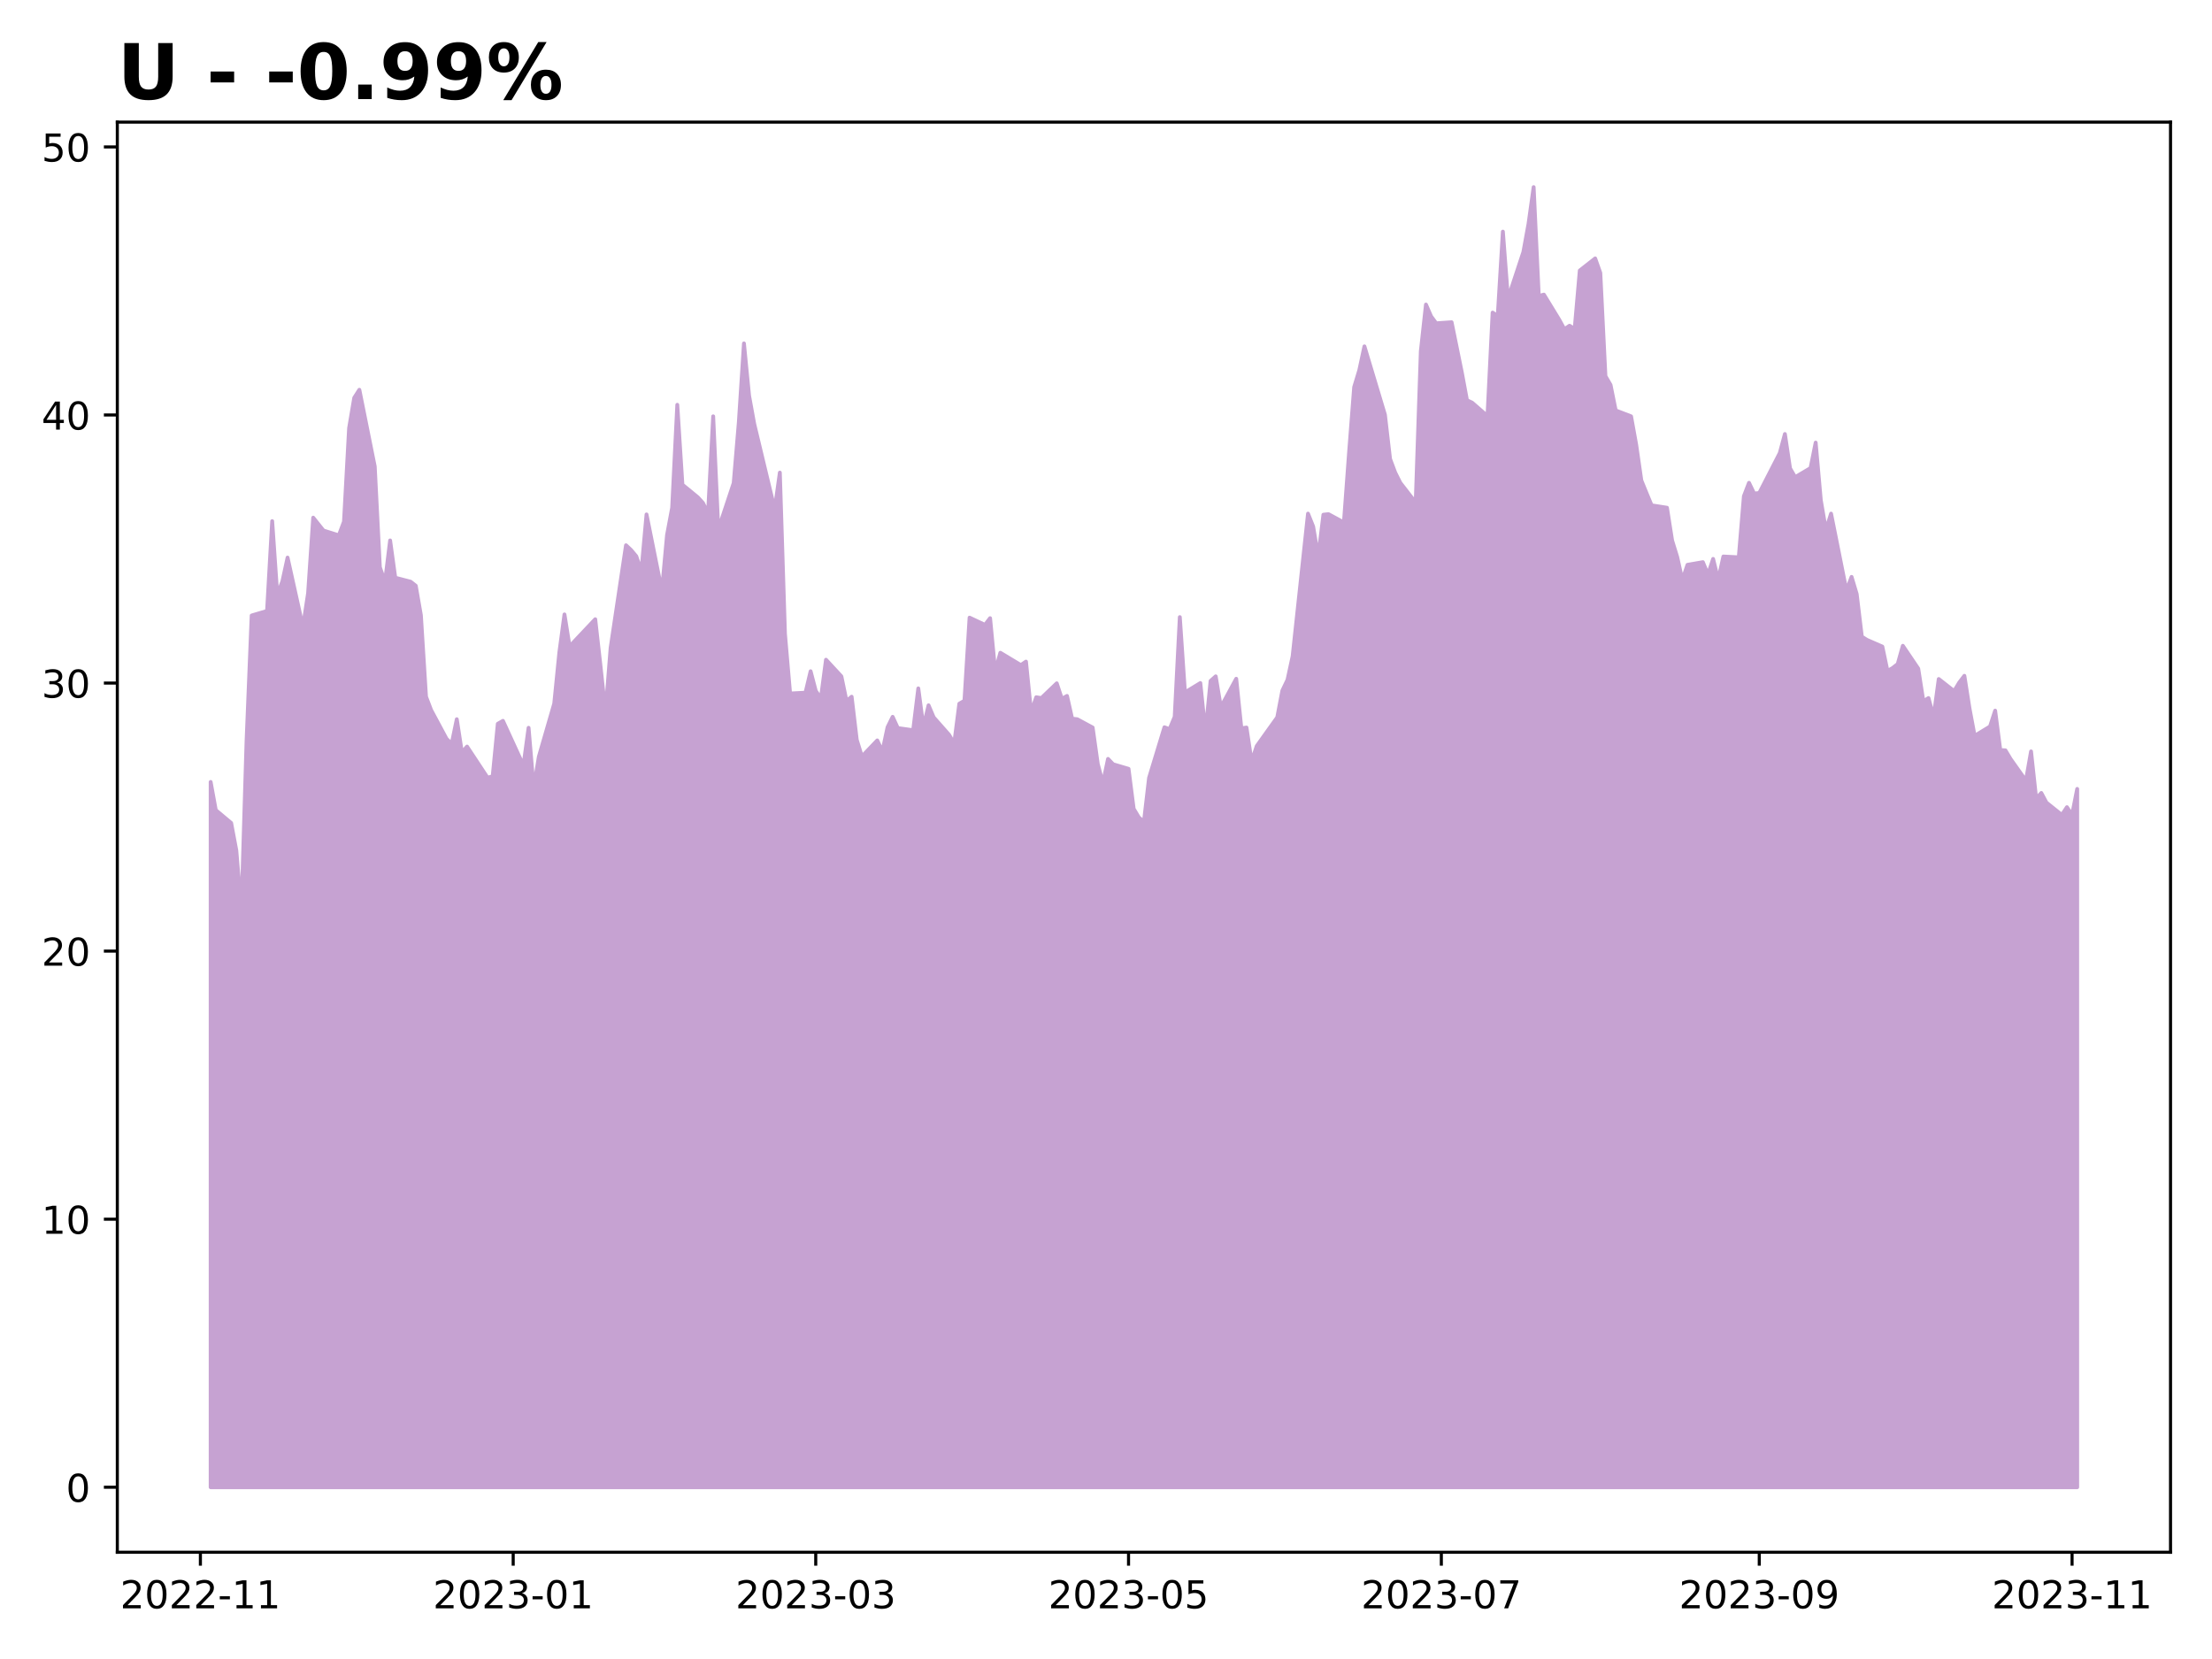
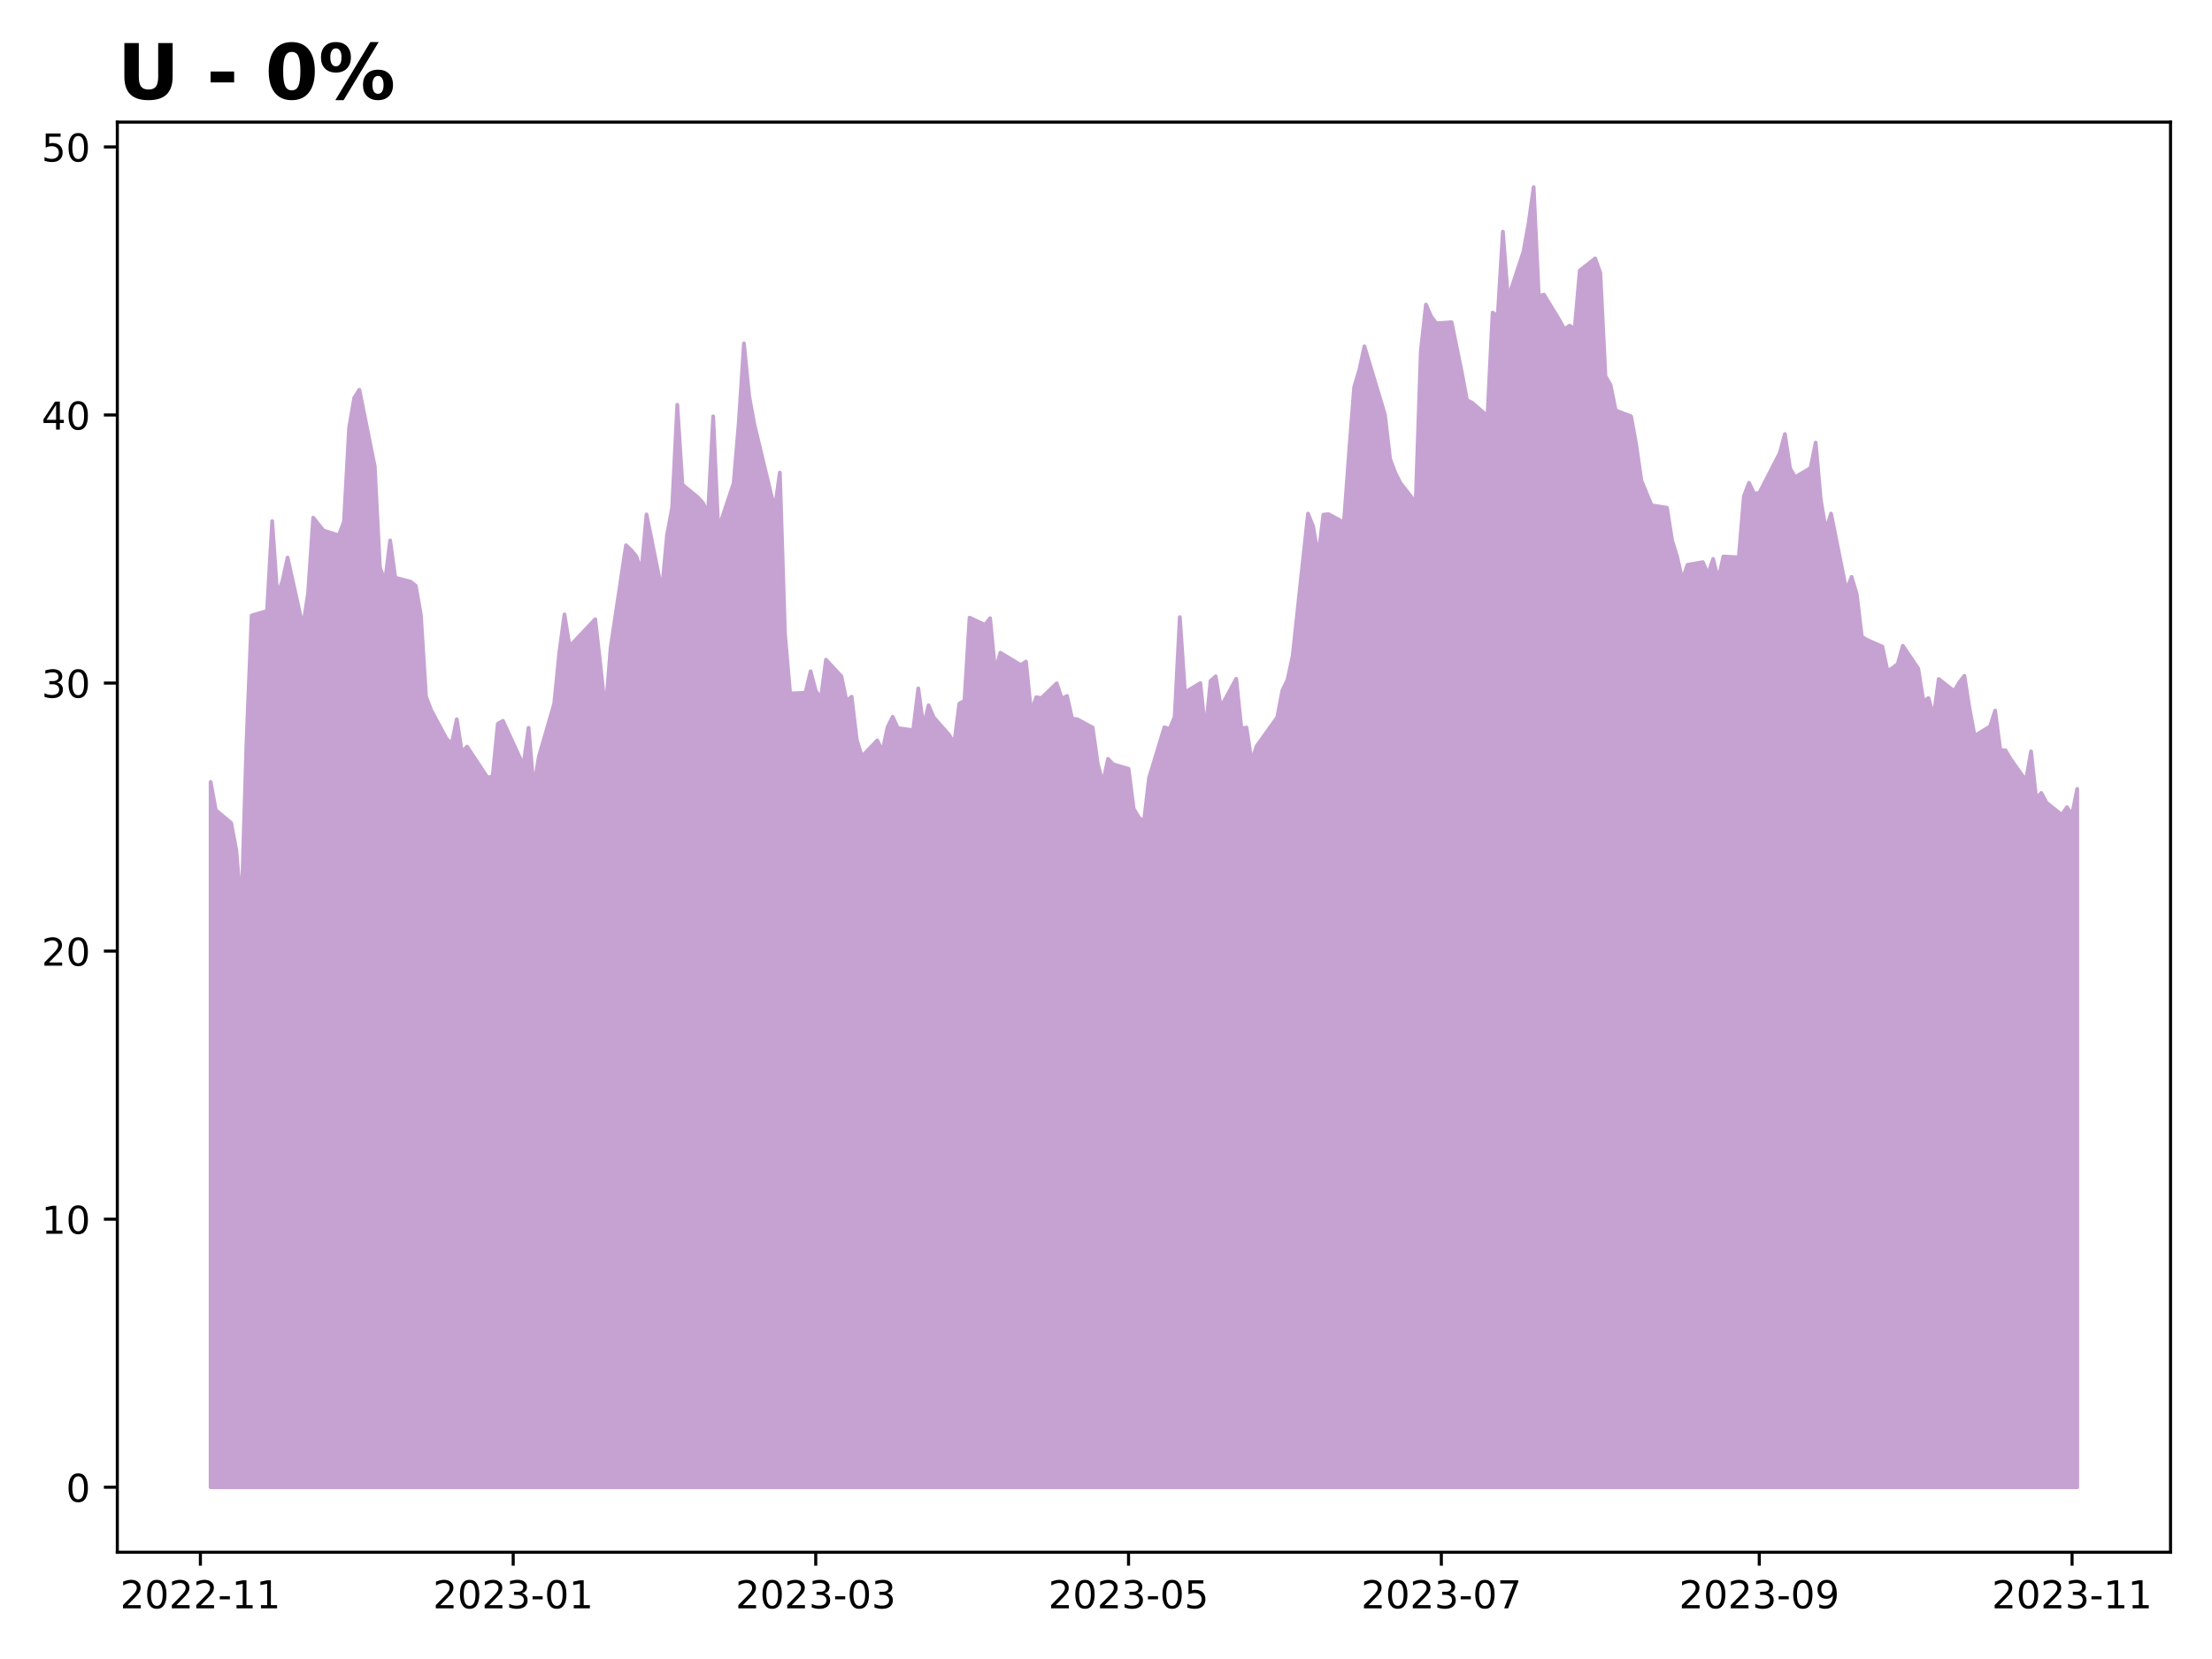
<svg xmlns="http://www.w3.org/2000/svg" xmlns:xlink="http://www.w3.org/1999/xlink" height="432pt" version="1.1" viewBox="0 0 576 432" width="576pt">
  <defs>
    <style type="text/css">
*{stroke-linecap:butt;stroke-linejoin:round;}
  </style>
  </defs>
  <g id="figure_1">
    <g id="patch_1">
      <path d="M 0 432  L 576 432  L 576 0  L 0 0  z " style="fill:#ffffff;" />
    </g>
    <g id="axes_1">
      <g id="patch_2">
        <path d="M 30.55 404.2  L 565.2 404.2  L 565.2 31.8  L 30.55 31.8  z " style="fill:#ffffff;" />
      </g>
      <g id="PolyCollection_1">
        <defs>
-           <path d="M 54.852 -44.727  L 54.852 -228.379  L 56.188 -221.05  L 60.193 -217.7  L 61.529 -210.58  L 62.864 -194.804  L 64.199 -238.92  L 65.535 -271.727  L 69.54 -272.914  L 70.876 -296.298  L 72.211 -277.032  L 73.546 -280.662  L 74.882 -286.805  L 78.887 -268.726  L 80.223 -277.521  L 81.558 -297.205  L 84.229 -293.855  L 88.235 -292.598  L 89.57 -296.158  L 90.905 -320.52  L 92.24 -328.407  L 93.576 -330.502  L 97.582 -310.538  L 98.917 -284.292  L 100.252 -280.453  L 101.587 -291.272  L 102.923 -281.569  L 106.929 -280.522  L 108.264 -279.475  L 109.599 -271.797  L 110.934 -250.577  L 112.27 -247.087  L 116.276 -239.618  L 117.611 -238.292  L 118.946 -244.713  L 120.281 -236.058  L 121.617 -237.593  L 126.958 -229.496  L 128.293 -229.845  L 129.628 -243.527  L 130.964 -244.295  L 136.305 -232.637  L 137.64 -242.48  L 138.976 -226.774  L 140.311 -234.941  L 144.317 -248.762  L 145.652 -262.094  L 146.987 -272.006  L 148.323 -263.63  L 149.658 -265.096  L 154.999 -270.75  L 156.334 -258.883  L 157.67 -246.458  L 159.005 -263.281  L 163.011 -290.016  L 164.346 -288.759  L 165.681 -287.154  L 167.017 -283.245  L 168.352 -298.043  L 172.358 -278.079  L 173.693 -292.668  L 175.028 -299.788  L 176.364 -326.593  L 177.699 -305.791  L 181.705 -302.51  L 183.04 -301.045  L 184.375 -298.322  L 185.711 -323.591  L 187.046 -294.134  L 191.052 -306.21  L 192.387 -321.986  L 193.722 -342.577  L 195.058 -328.966  L 196.393 -321.637  L 201.734 -299.369  L 203.069 -308.932  L 204.405 -266.911  L 205.74 -251.415  L 209.746 -251.624  L 211.081 -257.208  L 212.416 -252.113  L 213.752 -250.088  L 215.087 -260.21  L 219.093 -255.882  L 220.428 -249.46  L 221.763 -250.577  L 223.099 -239.339  L 224.434 -235.011  L 228.44 -239.199  L 229.775 -236.337  L 231.111 -242.619  L 232.446 -245.342  L 233.781 -242.41  L 237.787 -241.851  L 239.122 -252.741  L 240.458 -242.689  L 241.793 -248.343  L 243.128 -245.202  L 247.134 -240.665  L 248.469 -238.361  L 249.805 -248.762  L 251.14 -249.53  L 252.475 -271.169  L 256.481 -269.284  L 257.816 -271.029  L 259.152 -257.138  L 260.487 -262.025  L 265.828 -258.814  L 267.163 -259.721  L 268.499 -246.528  L 269.834 -250.437  L 271.169 -250.228  L 275.175 -254.067  L 276.51 -250.018  L 277.846 -250.786  L 279.181 -244.853  L 280.516 -244.713  L 284.522 -242.55  L 285.857 -233.056  L 287.193 -228.03  L 288.528 -234.383  L 289.863 -232.986  L 293.869 -231.8  L 295.204 -221.399  L 296.54 -219.165  L 297.875 -217.979  L 299.21 -229.426  L 303.216 -242.619  L 304.551 -242.131  L 305.887 -245.342  L 307.222 -271.308  L 308.557 -251.694  L 312.563 -254.137  L 313.898 -241.223  L 315.234 -254.695  L 316.569 -255.882  L 317.904 -247.855  L 321.91 -255.254  L 323.246 -242.34  L 324.581 -242.55  L 325.916 -233.684  L 327.251 -237.733  L 332.593 -245.202  L 333.928 -252.182  L 335.263 -254.974  L 336.598 -261.117  L 340.604 -298.252  L 341.94 -294.902  L 343.275 -287.084  L 344.61 -297.973  L 345.945 -298.113  L 349.951 -295.949  L 351.287 -314.028  L 352.622 -331.2  L 353.957 -335.597  L 355.292 -341.81  L 360.634 -324.01  L 361.969 -312.492  L 363.304 -308.932  L 364.639 -306.28  L 368.645 -301.114  L 369.981 -340.553  L 371.316 -352.699  L 372.651 -349.628  L 373.987 -347.813  L 377.992 -348.092  L 380.663 -334.969  L 381.998 -327.779  L 383.334 -327.151  L 387.339 -323.661  L 388.675 -350.605  L 390.01 -349.697  L 391.345 -371.685  L 392.681 -354.235  L 396.686 -366.38  L 398.022 -373.71  L 399.357 -383.273  L 400.692 -354.933  L 402.028 -355.282  L 406.033 -348.72  L 407.369 -346.277  L 408.704 -347.184  L 410.039 -346.347  L 411.375 -361.564  L 415.38 -364.705  L 416.716 -360.936  L 418.051 -334.061  L 419.386 -331.758  L 420.722 -325.127  L 424.728 -323.591  L 426.063 -316.192  L 427.398 -306.908  L 428.733 -303.627  L 430.069 -300.416  L 434.075 -299.788  L 435.41 -291.272  L 436.745 -286.944  L 438.08 -280.941  L 439.416 -284.92  L 443.422 -285.618  L 444.757 -282.407  L 446.092 -286.456  L 447.427 -281.011  L 448.763 -287.084  L 452.769 -286.875  L 454.104 -302.79  L 455.439 -306.28  L 456.774 -303.488  L 458.11 -303.627  L 463.451 -314.028  L 464.786 -318.984  L 466.122 -310.049  L 467.457 -307.746  L 471.463 -310.119  L 472.798 -316.75  L 474.133 -301.743  L 475.469 -293.994  L 476.804 -298.252  L 480.81 -278.219  L 482.145 -281.779  L 483.48 -277.311  L 484.816 -266.213  L 486.151 -265.375  L 490.157 -263.63  L 491.492 -257.278  L 492.827 -258.046  L 494.163 -259.093  L 495.498 -263.839  L 499.504 -257.906  L 500.839 -249.39  L 502.174 -250.228  L 503.51 -245.342  L 504.845 -255.184  L 508.851 -252.043  L 510.186 -254.276  L 511.521 -256.022  L 512.857 -247.506  L 514.192 -240.386  L 518.198 -242.829  L 519.533 -246.947  L 520.868 -236.686  L 522.204 -236.616  L 523.539 -234.383  L 527.545 -228.728  L 528.88 -236.337  L 530.215 -224.052  L 531.551 -225.518  L 532.886 -223.005  L 536.892 -219.794  L 538.227 -221.818  L 539.562 -219.794  L 540.898 -226.565  L 540.898 -44.727  L 540.898 -44.727  L 539.562 -44.727  L 538.227 -44.727  L 536.892 -44.727  L 532.886 -44.727  L 531.551 -44.727  L 530.215 -44.727  L 528.88 -44.727  L 527.545 -44.727  L 523.539 -44.727  L 522.204 -44.727  L 520.868 -44.727  L 519.533 -44.727  L 518.198 -44.727  L 514.192 -44.727  L 512.857 -44.727  L 511.521 -44.727  L 510.186 -44.727  L 508.851 -44.727  L 504.845 -44.727  L 503.51 -44.727  L 502.174 -44.727  L 500.839 -44.727  L 499.504 -44.727  L 495.498 -44.727  L 494.163 -44.727  L 492.827 -44.727  L 491.492 -44.727  L 490.157 -44.727  L 486.151 -44.727  L 484.816 -44.727  L 483.48 -44.727  L 482.145 -44.727  L 480.81 -44.727  L 476.804 -44.727  L 475.469 -44.727  L 474.133 -44.727  L 472.798 -44.727  L 471.463 -44.727  L 467.457 -44.727  L 466.122 -44.727  L 464.786 -44.727  L 463.451 -44.727  L 458.11 -44.727  L 456.774 -44.727  L 455.439 -44.727  L 454.104 -44.727  L 452.769 -44.727  L 448.763 -44.727  L 447.427 -44.727  L 446.092 -44.727  L 444.757 -44.727  L 443.422 -44.727  L 439.416 -44.727  L 438.08 -44.727  L 436.745 -44.727  L 435.41 -44.727  L 434.075 -44.727  L 430.069 -44.727  L 428.733 -44.727  L 427.398 -44.727  L 426.063 -44.727  L 424.728 -44.727  L 420.722 -44.727  L 419.386 -44.727  L 418.051 -44.727  L 416.716 -44.727  L 415.38 -44.727  L 411.375 -44.727  L 410.039 -44.727  L 408.704 -44.727  L 407.369 -44.727  L 406.033 -44.727  L 402.028 -44.727  L 400.692 -44.727  L 399.357 -44.727  L 398.022 -44.727  L 396.686 -44.727  L 392.681 -44.727  L 391.345 -44.727  L 390.01 -44.727  L 388.675 -44.727  L 387.339 -44.727  L 383.334 -44.727  L 381.998 -44.727  L 380.663 -44.727  L 377.992 -44.727  L 373.987 -44.727  L 372.651 -44.727  L 371.316 -44.727  L 369.981 -44.727  L 368.645 -44.727  L 364.639 -44.727  L 363.304 -44.727  L 361.969 -44.727  L 360.634 -44.727  L 355.292 -44.727  L 353.957 -44.727  L 352.622 -44.727  L 351.287 -44.727  L 349.951 -44.727  L 345.945 -44.727  L 344.61 -44.727  L 343.275 -44.727  L 341.94 -44.727  L 340.604 -44.727  L 336.598 -44.727  L 335.263 -44.727  L 333.928 -44.727  L 332.593 -44.727  L 327.251 -44.727  L 325.916 -44.727  L 324.581 -44.727  L 323.246 -44.727  L 321.91 -44.727  L 317.904 -44.727  L 316.569 -44.727  L 315.234 -44.727  L 313.898 -44.727  L 312.563 -44.727  L 308.557 -44.727  L 307.222 -44.727  L 305.887 -44.727  L 304.551 -44.727  L 303.216 -44.727  L 299.21 -44.727  L 297.875 -44.727  L 296.54 -44.727  L 295.204 -44.727  L 293.869 -44.727  L 289.863 -44.727  L 288.528 -44.727  L 287.193 -44.727  L 285.857 -44.727  L 284.522 -44.727  L 280.516 -44.727  L 279.181 -44.727  L 277.846 -44.727  L 276.51 -44.727  L 275.175 -44.727  L 271.169 -44.727  L 269.834 -44.727  L 268.499 -44.727  L 267.163 -44.727  L 265.828 -44.727  L 260.487 -44.727  L 259.152 -44.727  L 257.816 -44.727  L 256.481 -44.727  L 252.475 -44.727  L 251.14 -44.727  L 249.805 -44.727  L 248.469 -44.727  L 247.134 -44.727  L 243.128 -44.727  L 241.793 -44.727  L 240.458 -44.727  L 239.122 -44.727  L 237.787 -44.727  L 233.781 -44.727  L 232.446 -44.727  L 231.111 -44.727  L 229.775 -44.727  L 228.44 -44.727  L 224.434 -44.727  L 223.099 -44.727  L 221.763 -44.727  L 220.428 -44.727  L 219.093 -44.727  L 215.087 -44.727  L 213.752 -44.727  L 212.416 -44.727  L 211.081 -44.727  L 209.746 -44.727  L 205.74 -44.727  L 204.405 -44.727  L 203.069 -44.727  L 201.734 -44.727  L 196.393 -44.727  L 195.058 -44.727  L 193.722 -44.727  L 192.387 -44.727  L 191.052 -44.727  L 187.046 -44.727  L 185.711 -44.727  L 184.375 -44.727  L 183.04 -44.727  L 181.705 -44.727  L 177.699 -44.727  L 176.364 -44.727  L 175.028 -44.727  L 173.693 -44.727  L 172.358 -44.727  L 168.352 -44.727  L 167.017 -44.727  L 165.681 -44.727  L 164.346 -44.727  L 163.011 -44.727  L 159.005 -44.727  L 157.67 -44.727  L 156.334 -44.727  L 154.999 -44.727  L 149.658 -44.727  L 148.323 -44.727  L 146.987 -44.727  L 145.652 -44.727  L 144.317 -44.727  L 140.311 -44.727  L 138.976 -44.727  L 137.64 -44.727  L 136.305 -44.727  L 130.964 -44.727  L 129.628 -44.727  L 128.293 -44.727  L 126.958 -44.727  L 121.617 -44.727  L 120.281 -44.727  L 118.946 -44.727  L 117.611 -44.727  L 116.276 -44.727  L 112.27 -44.727  L 110.934 -44.727  L 109.599 -44.727  L 108.264 -44.727  L 106.929 -44.727  L 102.923 -44.727  L 101.587 -44.727  L 100.252 -44.727  L 98.917 -44.727  L 97.582 -44.727  L 93.576 -44.727  L 92.24 -44.727  L 90.905 -44.727  L 89.57 -44.727  L 88.235 -44.727  L 84.229 -44.727  L 81.558 -44.727  L 80.223 -44.727  L 78.887 -44.727  L 74.882 -44.727  L 73.546 -44.727  L 72.211 -44.727  L 70.876 -44.727  L 69.54 -44.727  L 65.535 -44.727  L 64.199 -44.727  L 62.864 -44.727  L 61.529 -44.727  L 60.193 -44.727  L 56.188 -44.727  L 54.852 -44.727  z " id="m56c2ef8a4f" style="stroke:#c6a2d2;" />
+           <path d="M 54.852 -44.727  L 54.852 -228.379  L 56.188 -221.05  L 60.193 -217.7  L 61.529 -210.58  L 62.864 -194.804  L 64.199 -238.92  L 65.535 -271.727  L 69.54 -272.914  L 70.876 -296.298  L 72.211 -277.032  L 73.546 -280.662  L 74.882 -286.805  L 78.887 -268.726  L 80.223 -277.521  L 81.558 -297.205  L 84.229 -293.855  L 88.235 -292.598  L 89.57 -296.158  L 90.905 -320.52  L 92.24 -328.407  L 93.576 -330.502  L 97.582 -310.538  L 98.917 -284.292  L 100.252 -280.453  L 101.587 -291.272  L 102.923 -281.569  L 106.929 -280.522  L 108.264 -279.475  L 109.599 -271.797  L 110.934 -250.577  L 112.27 -247.087  L 116.276 -239.618  L 117.611 -238.292  L 118.946 -244.713  L 120.281 -236.058  L 121.617 -237.593  L 126.958 -229.496  L 128.293 -229.845  L 129.628 -243.527  L 130.964 -244.295  L 136.305 -232.637  L 137.64 -242.48  L 138.976 -226.774  L 140.311 -234.941  L 144.317 -248.762  L 145.652 -262.094  L 146.987 -272.006  L 148.323 -263.63  L 149.658 -265.096  L 154.999 -270.75  L 156.334 -258.883  L 157.67 -246.458  L 159.005 -263.281  L 163.011 -290.016  L 164.346 -288.759  L 165.681 -287.154  L 167.017 -283.245  L 168.352 -298.043  L 172.358 -278.079  L 173.693 -292.668  L 175.028 -299.788  L 176.364 -326.593  L 177.699 -305.791  L 181.705 -302.51  L 183.04 -301.045  L 184.375 -298.322  L 185.711 -323.591  L 187.046 -294.134  L 191.052 -306.21  L 192.387 -321.986  L 193.722 -342.577  L 195.058 -328.966  L 196.393 -321.637  L 201.734 -299.369  L 203.069 -308.932  L 204.405 -266.911  L 205.74 -251.415  L 209.746 -251.624  L 211.081 -257.208  L 212.416 -252.113  L 213.752 -250.088  L 215.087 -260.21  L 219.093 -255.882  L 220.428 -249.46  L 221.763 -250.577  L 223.099 -239.339  L 224.434 -235.011  L 228.44 -239.199  L 229.775 -236.337  L 231.111 -242.619  L 232.446 -245.342  L 233.781 -242.41  L 237.787 -241.851  L 239.122 -252.741  L 240.458 -242.689  L 241.793 -248.343  L 243.128 -245.202  L 247.134 -240.665  L 248.469 -238.361  L 249.805 -248.762  L 251.14 -249.53  L 252.475 -271.169  L 256.481 -269.284  L 257.816 -271.029  L 259.152 -257.138  L 260.487 -262.025  L 265.828 -258.814  L 267.163 -259.721  L 268.499 -246.528  L 269.834 -250.437  L 271.169 -250.228  L 275.175 -254.067  L 276.51 -250.018  L 277.846 -250.786  L 279.181 -244.853  L 280.516 -244.713  L 284.522 -242.55  L 285.857 -233.056  L 287.193 -228.03  L 288.528 -234.383  L 289.863 -232.986  L 293.869 -231.8  L 295.204 -221.399  L 296.54 -219.165  L 297.875 -217.979  L 299.21 -229.426  L 303.216 -242.619  L 304.551 -242.131  L 305.887 -245.342  L 307.222 -271.308  L 308.557 -251.694  L 312.563 -254.137  L 313.898 -241.223  L 315.234 -254.695  L 316.569 -255.882  L 317.904 -247.855  L 321.91 -255.254  L 323.246 -242.34  L 324.581 -242.55  L 325.916 -233.684  L 327.251 -237.733  L 332.593 -245.202  L 333.928 -252.182  L 335.263 -254.974  L 336.598 -261.117  L 340.604 -298.252  L 341.94 -294.902  L 343.275 -287.084  L 344.61 -297.973  L 345.945 -298.113  L 349.951 -295.949  L 351.287 -314.028  L 352.622 -331.2  L 353.957 -335.597  L 355.292 -341.81  L 360.634 -324.01  L 361.969 -312.492  L 363.304 -308.932  L 364.639 -306.28  L 368.645 -301.114  L 369.981 -340.553  L 371.316 -352.699  L 372.651 -349.628  L 373.987 -347.813  L 377.992 -348.092  L 380.663 -334.969  L 381.998 -327.779  L 383.334 -327.151  L 387.339 -323.661  L 388.675 -350.605  L 390.01 -349.697  L 391.345 -371.685  L 392.681 -354.235  L 396.686 -366.38  L 398.022 -373.71  L 399.357 -383.273  L 400.692 -354.933  L 402.028 -355.282  L 406.033 -348.72  L 407.369 -346.277  L 408.704 -347.184  L 410.039 -346.347  L 411.375 -361.564  L 415.38 -364.705  L 416.716 -360.936  L 418.051 -334.061  L 419.386 -331.758  L 420.722 -325.127  L 424.728 -323.591  L 426.063 -316.192  L 427.398 -306.908  L 428.733 -303.627  L 430.069 -300.416  L 434.075 -299.788  L 435.41 -291.272  L 436.745 -286.944  L 438.08 -280.941  L 439.416 -284.92  L 443.422 -285.618  L 444.757 -282.407  L 446.092 -286.456  L 447.427 -281.011  L 448.763 -287.084  L 452.769 -286.875  L 454.104 -302.79  L 455.439 -306.28  L 456.774 -303.488  L 458.11 -303.627  L 463.451 -314.028  L 464.786 -318.984  L 466.122 -310.049  L 467.457 -307.746  L 471.463 -310.119  L 472.798 -316.75  L 474.133 -301.743  L 475.469 -293.994  L 476.804 -298.252  L 480.81 -278.219  L 482.145 -281.779  L 483.48 -277.311  L 484.816 -266.213  L 486.151 -265.375  L 490.157 -263.63  L 491.492 -257.278  L 492.827 -258.046  L 494.163 -259.093  L 495.498 -263.839  L 499.504 -257.906  L 500.839 -249.39  L 502.174 -250.228  L 503.51 -245.342  L 504.845 -255.184  L 508.851 -252.043  L 510.186 -254.276  L 511.521 -256.022  L 512.857 -247.506  L 514.192 -240.386  L 518.198 -242.829  L 519.533 -246.947  L 520.868 -236.686  L 522.204 -236.616  L 523.539 -234.383  L 527.545 -228.728  L 528.88 -236.337  L 530.215 -224.052  L 531.551 -225.518  L 532.886 -223.005  L 536.892 -219.794  L 538.227 -221.818  L 539.562 -219.794  L 540.898 -226.565  L 540.898 -44.727  L 540.898 -44.727  L 539.562 -44.727  L 538.227 -44.727  L 536.892 -44.727  L 532.886 -44.727  L 531.551 -44.727  L 530.215 -44.727  L 528.88 -44.727  L 527.545 -44.727  L 523.539 -44.727  L 522.204 -44.727  L 520.868 -44.727  L 519.533 -44.727  L 518.198 -44.727  L 514.192 -44.727  L 512.857 -44.727  L 511.521 -44.727  L 510.186 -44.727  L 508.851 -44.727  L 504.845 -44.727  L 503.51 -44.727  L 502.174 -44.727  L 500.839 -44.727  L 499.504 -44.727  L 495.498 -44.727  L 494.163 -44.727  L 492.827 -44.727  L 491.492 -44.727  L 490.157 -44.727  L 486.151 -44.727  L 484.816 -44.727  L 483.48 -44.727  L 482.145 -44.727  L 480.81 -44.727  L 476.804 -44.727  L 475.469 -44.727  L 474.133 -44.727  L 472.798 -44.727  L 471.463 -44.727  L 467.457 -44.727  L 466.122 -44.727  L 464.786 -44.727  L 463.451 -44.727  L 458.11 -44.727  L 456.774 -44.727  L 455.439 -44.727  L 454.104 -44.727  L 452.769 -44.727  L 448.763 -44.727  L 447.427 -44.727  L 446.092 -44.727  L 444.757 -44.727  L 443.422 -44.727  L 439.416 -44.727  L 438.08 -44.727  L 436.745 -44.727  L 435.41 -44.727  L 434.075 -44.727  L 430.069 -44.727  L 428.733 -44.727  L 427.398 -44.727  L 426.063 -44.727  L 424.728 -44.727  L 420.722 -44.727  L 419.386 -44.727  L 418.051 -44.727  L 416.716 -44.727  L 415.38 -44.727  L 411.375 -44.727  L 410.039 -44.727  L 408.704 -44.727  L 407.369 -44.727  L 406.033 -44.727  L 402.028 -44.727  L 400.692 -44.727  L 399.357 -44.727  L 398.022 -44.727  L 396.686 -44.727  L 392.681 -44.727  L 391.345 -44.727  L 390.01 -44.727  L 388.675 -44.727  L 387.339 -44.727  L 383.334 -44.727  L 381.998 -44.727  L 380.663 -44.727  L 377.992 -44.727  L 373.987 -44.727  L 372.651 -44.727  L 371.316 -44.727  L 369.981 -44.727  L 368.645 -44.727  L 364.639 -44.727  L 363.304 -44.727  L 361.969 -44.727  L 360.634 -44.727  L 355.292 -44.727  L 353.957 -44.727  L 352.622 -44.727  L 351.287 -44.727  L 349.951 -44.727  L 345.945 -44.727  L 344.61 -44.727  L 343.275 -44.727  L 341.94 -44.727  L 340.604 -44.727  L 336.598 -44.727  L 335.263 -44.727  L 333.928 -44.727  L 332.593 -44.727  L 327.251 -44.727  L 325.916 -44.727  L 324.581 -44.727  L 323.246 -44.727  L 321.91 -44.727  L 317.904 -44.727  L 316.569 -44.727  L 315.234 -44.727  L 313.898 -44.727  L 312.563 -44.727  L 308.557 -44.727  L 307.222 -44.727  L 305.887 -44.727  L 304.551 -44.727  L 303.216 -44.727  L 299.21 -44.727  L 297.875 -44.727  L 296.54 -44.727  L 295.204 -44.727  L 293.869 -44.727  L 289.863 -44.727  L 288.528 -44.727  L 287.193 -44.727  L 285.857 -44.727  L 284.522 -44.727  L 280.516 -44.727  L 279.181 -44.727  L 277.846 -44.727  L 276.51 -44.727  L 275.175 -44.727  L 271.169 -44.727  L 269.834 -44.727  L 268.499 -44.727  L 267.163 -44.727  L 265.828 -44.727  L 260.487 -44.727  L 259.152 -44.727  L 257.816 -44.727  L 256.481 -44.727  L 252.475 -44.727  L 251.14 -44.727  L 249.805 -44.727  L 248.469 -44.727  L 247.134 -44.727  L 243.128 -44.727  L 241.793 -44.727  L 240.458 -44.727  L 239.122 -44.727  L 237.787 -44.727  L 233.781 -44.727  L 232.446 -44.727  L 231.111 -44.727  L 229.775 -44.727  L 228.44 -44.727  L 224.434 -44.727  L 223.099 -44.727  L 221.763 -44.727  L 220.428 -44.727  L 219.093 -44.727  L 215.087 -44.727  L 213.752 -44.727  L 212.416 -44.727  L 211.081 -44.727  L 209.746 -44.727  L 205.74 -44.727  L 204.405 -44.727  L 203.069 -44.727  L 201.734 -44.727  L 196.393 -44.727  L 195.058 -44.727  L 193.722 -44.727  L 192.387 -44.727  L 191.052 -44.727  L 187.046 -44.727  L 185.711 -44.727  L 184.375 -44.727  L 183.04 -44.727  L 181.705 -44.727  L 177.699 -44.727  L 176.364 -44.727  L 175.028 -44.727  L 173.693 -44.727  L 172.358 -44.727  L 168.352 -44.727  L 167.017 -44.727  L 165.681 -44.727  L 164.346 -44.727  L 163.011 -44.727  L 159.005 -44.727  L 157.67 -44.727  L 156.334 -44.727  L 154.999 -44.727  L 149.658 -44.727  L 148.323 -44.727  L 146.987 -44.727  L 145.652 -44.727  L 144.317 -44.727  L 140.311 -44.727  L 138.976 -44.727  L 137.64 -44.727  L 136.305 -44.727  L 130.964 -44.727  L 129.628 -44.727  L 128.293 -44.727  L 126.958 -44.727  L 121.617 -44.727  L 120.281 -44.727  L 118.946 -44.727  L 117.611 -44.727  L 116.276 -44.727  L 112.27 -44.727  L 110.934 -44.727  L 109.599 -44.727  L 108.264 -44.727  L 106.929 -44.727  L 102.923 -44.727  L 101.587 -44.727  L 100.252 -44.727  L 98.917 -44.727  L 97.582 -44.727  L 93.576 -44.727  L 92.24 -44.727  L 90.905 -44.727  L 89.57 -44.727  L 88.235 -44.727  L 84.229 -44.727  L 81.558 -44.727  L 80.223 -44.727  L 78.887 -44.727  L 74.882 -44.727  L 73.546 -44.727  L 72.211 -44.727  L 70.876 -44.727  L 69.54 -44.727  L 65.535 -44.727  L 64.199 -44.727  L 62.864 -44.727  L 61.529 -44.727  L 60.193 -44.727  L 56.188 -44.727  L 54.852 -44.727  z " id="mbcee0030ea" style="stroke:#c6a2d2;" />
        </defs>
-         <g clip-path="url(#pad0f236c1b)">
-           <use style="fill:#c6a2d2;stroke:#c6a2d2;" x="0" xlink:href="#m56c2ef8a4f" y="432" />
+         <g clip-path="url(#pa0d1bd2a3d)">
+           <use style="fill:#c6a2d2;stroke:#c6a2d2;" x="0" xlink:href="#mbcee0030ea" y="432" />
        </g>
      </g>
      <g id="matplotlib.axis_1">
        <g id="xtick_1">
          <g id="line2d_1">
            <defs>
-               <path d="M 0 0  L 0 3.5  " id="m9f1bdd571d" style="stroke:#000000;stroke-width:0.8;" />
-             </defs>
-             <g>
-               <use style="stroke:#000000;stroke-width:0.8;" x="52.182" xlink:href="#m9f1bdd571d" y="404.2" />
+               <path d="M 0 0  L 0 3.5  " id="mecc0ffb601" style="stroke:#000000;stroke-width:0.8;" />
+             </defs>
+             <g>
+               <use style="stroke:#000000;stroke-width:0.8;" x="52.182" xlink:href="#mecc0ffb601" y="404.2" />
            </g>
          </g>
          <g id="text_1">
            <defs>
              <path d="M 19.188 8.297  L 53.609 8.297  L 53.609 0  L 7.328 0  L 7.328 8.297  Q 12.938 14.109 22.625 23.891  Q 32.328 33.688 34.812 36.531  Q 39.547 41.844 41.422 45.531  Q 43.312 49.219 43.312 52.781  Q 43.312 58.594 39.234 62.25  Q 35.156 65.922 28.609 65.922  Q 23.969 65.922 18.812 64.312  Q 13.672 62.703 7.812 59.422  L 7.812 69.391  Q 13.766 71.781 18.938 73  Q 24.125 74.219 28.422 74.219  Q 39.75 74.219 46.484 68.547  Q 53.219 62.891 53.219 53.422  Q 53.219 48.922 51.531 44.891  Q 49.859 40.875 45.406 35.406  Q 44.188 33.984 37.641 27.219  Q 31.109 20.453 19.188 8.297  z " id="DejaVuSans-50" />
              <path d="M 31.781 66.406  Q 24.172 66.406 20.328 58.906  Q 16.5 51.422 16.5 36.375  Q 16.5 21.391 20.328 13.891  Q 24.172 6.391 31.781 6.391  Q 39.453 6.391 43.281 13.891  Q 47.125 21.391 47.125 36.375  Q 47.125 51.422 43.281 58.906  Q 39.453 66.406 31.781 66.406  z M 31.781 74.219  Q 44.047 74.219 50.516 64.516  Q 56.984 54.828 56.984 36.375  Q 56.984 17.969 50.516 8.266  Q 44.047 -1.422 31.781 -1.422  Q 19.531 -1.422 13.062 8.266  Q 6.594 17.969 6.594 36.375  Q 6.594 54.828 13.062 64.516  Q 19.531 74.219 31.781 74.219  z " id="DejaVuSans-48" />
              <path d="M 4.891 31.391  L 31.203 31.391  L 31.203 23.391  L 4.891 23.391  z " id="DejaVuSans-45" />
              <path d="M 12.406 8.297  L 28.516 8.297  L 28.516 63.922  L 10.984 60.406  L 10.984 69.391  L 28.422 72.906  L 38.281 72.906  L 38.281 8.297  L 54.391 8.297  L 54.391 0  L 12.406 0  z " id="DejaVuSans-49" />
            </defs>
            <g transform="translate(31.29029 418.7984)scale(0.1 -0.1)">
              <use xlink:href="#DejaVuSans-50" />
              <use x="63.623" xlink:href="#DejaVuSans-48" />
              <use x="127.246" xlink:href="#DejaVuSans-50" />
              <use x="190.869" xlink:href="#DejaVuSans-50" />
              <use x="254.492" xlink:href="#DejaVuSans-45" />
              <use x="290.576" xlink:href="#DejaVuSans-49" />
              <use x="354.199" xlink:href="#DejaVuSans-49" />
            </g>
          </g>
        </g>
        <g id="xtick_2">
          <g id="line2d_2">
            <g>
-               <use style="stroke:#000000;stroke-width:0.8;" x="133.634" xlink:href="#m9f1bdd571d" y="404.2" />
+               <use style="stroke:#000000;stroke-width:0.8;" x="133.634" xlink:href="#mecc0ffb601" y="404.2" />
            </g>
          </g>
          <g id="text_2">
            <defs>
              <path d="M 40.578 39.312  Q 47.656 37.797 51.625 33  Q 55.609 28.219 55.609 21.188  Q 55.609 10.406 48.188 4.484  Q 40.766 -1.422 27.094 -1.422  Q 22.516 -1.422 17.656 -0.516  Q 12.797 0.391 7.625 2.203  L 7.625 11.719  Q 11.719 9.328 16.594 8.109  Q 21.484 6.891 26.812 6.891  Q 36.078 6.891 40.938 10.547  Q 45.797 14.203 45.797 21.188  Q 45.797 27.641 41.281 31.266  Q 36.766 34.906 28.719 34.906  L 20.219 34.906  L 20.219 43.016  L 29.109 43.016  Q 36.375 43.016 40.234 45.922  Q 44.094 48.828 44.094 54.297  Q 44.094 59.906 40.109 62.906  Q 36.141 65.922 28.719 65.922  Q 24.656 65.922 20.016 65.031  Q 15.375 64.156 9.812 62.312  L 9.812 71.094  Q 15.438 72.656 20.344 73.438  Q 25.25 74.219 29.594 74.219  Q 40.828 74.219 47.359 69.109  Q 53.906 64.016 53.906 55.328  Q 53.906 49.266 50.438 45.094  Q 46.969 40.922 40.578 39.312  z " id="DejaVuSans-51" />
            </defs>
            <g transform="translate(112.743 418.7984)scale(0.1 -0.1)">
              <use xlink:href="#DejaVuSans-50" />
              <use x="63.623" xlink:href="#DejaVuSans-48" />
              <use x="127.246" xlink:href="#DejaVuSans-50" />
              <use x="190.869" xlink:href="#DejaVuSans-51" />
              <use x="254.492" xlink:href="#DejaVuSans-45" />
              <use x="290.576" xlink:href="#DejaVuSans-48" />
              <use x="354.199" xlink:href="#DejaVuSans-49" />
            </g>
          </g>
        </g>
        <g id="xtick_3">
          <g id="line2d_3">
            <g>
-               <use style="stroke:#000000;stroke-width:0.8;" x="212.416" xlink:href="#m9f1bdd571d" y="404.2" />
+               <use style="stroke:#000000;stroke-width:0.8;" x="212.416" xlink:href="#mecc0ffb601" y="404.2" />
            </g>
          </g>
          <g id="text_3">
            <g transform="translate(191.5251 418.7984)scale(0.1 -0.1)">
              <use xlink:href="#DejaVuSans-50" />
              <use x="63.623" xlink:href="#DejaVuSans-48" />
              <use x="127.246" xlink:href="#DejaVuSans-50" />
              <use x="190.869" xlink:href="#DejaVuSans-51" />
              <use x="254.492" xlink:href="#DejaVuSans-45" />
              <use x="290.576" xlink:href="#DejaVuSans-48" />
              <use x="354.199" xlink:href="#DejaVuSans-51" />
            </g>
          </g>
        </g>
        <g id="xtick_4">
          <g id="line2d_4">
            <g>
-               <use style="stroke:#000000;stroke-width:0.8;" x="293.869" xlink:href="#m9f1bdd571d" y="404.2" />
+               <use style="stroke:#000000;stroke-width:0.8;" x="293.869" xlink:href="#mecc0ffb601" y="404.2" />
            </g>
          </g>
          <g id="text_4">
            <defs>
              <path d="M 10.797 72.906  L 49.516 72.906  L 49.516 64.594  L 19.828 64.594  L 19.828 46.734  Q 21.969 47.469 24.109 47.828  Q 26.266 48.188 28.422 48.188  Q 40.625 48.188 47.75 41.5  Q 54.891 34.812 54.891 23.391  Q 54.891 11.625 47.562 5.094  Q 40.234 -1.422 26.906 -1.422  Q 22.312 -1.422 17.547 -0.641  Q 12.797 0.141 7.719 1.703  L 7.719 11.625  Q 12.109 9.234 16.797 8.062  Q 21.484 6.891 26.703 6.891  Q 35.156 6.891 40.078 11.328  Q 45.016 15.766 45.016 23.391  Q 45.016 31 40.078 35.438  Q 35.156 39.891 26.703 39.891  Q 22.75 39.891 18.812 39.016  Q 14.891 38.141 10.797 36.281  z " id="DejaVuSans-53" />
            </defs>
            <g transform="translate(272.9777 418.7984)scale(0.1 -0.1)">
              <use xlink:href="#DejaVuSans-50" />
              <use x="63.623" xlink:href="#DejaVuSans-48" />
              <use x="127.246" xlink:href="#DejaVuSans-50" />
              <use x="190.869" xlink:href="#DejaVuSans-51" />
              <use x="254.492" xlink:href="#DejaVuSans-45" />
              <use x="290.576" xlink:href="#DejaVuSans-48" />
              <use x="354.199" xlink:href="#DejaVuSans-53" />
            </g>
          </g>
        </g>
        <g id="xtick_5">
          <g id="line2d_5">
            <g>
-               <use style="stroke:#000000;stroke-width:0.8;" x="375.322" xlink:href="#m9f1bdd571d" y="404.2" />
+               <use style="stroke:#000000;stroke-width:0.8;" x="375.322" xlink:href="#mecc0ffb601" y="404.2" />
            </g>
          </g>
          <g id="text_5">
            <defs>
              <path d="M 8.203 72.906  L 55.078 72.906  L 55.078 68.703  L 28.609 0  L 18.312 0  L 43.219 64.594  L 8.203 64.594  z " id="DejaVuSans-55" />
            </defs>
            <g transform="translate(354.4304 418.7984)scale(0.1 -0.1)">
              <use xlink:href="#DejaVuSans-50" />
              <use x="63.623" xlink:href="#DejaVuSans-48" />
              <use x="127.246" xlink:href="#DejaVuSans-50" />
              <use x="190.869" xlink:href="#DejaVuSans-51" />
              <use x="254.492" xlink:href="#DejaVuSans-45" />
              <use x="290.576" xlink:href="#DejaVuSans-48" />
              <use x="354.199" xlink:href="#DejaVuSans-55" />
            </g>
          </g>
        </g>
        <g id="xtick_6">
          <g id="line2d_6">
            <g>
-               <use style="stroke:#000000;stroke-width:0.8;" x="458.11" xlink:href="#m9f1bdd571d" y="404.2" />
+               <use style="stroke:#000000;stroke-width:0.8;" x="458.11" xlink:href="#mecc0ffb601" y="404.2" />
            </g>
          </g>
          <g id="text_6">
            <defs>
              <path d="M 10.984 1.516  L 10.984 10.5  Q 14.703 8.734 18.5 7.812  Q 22.312 6.891 25.984 6.891  Q 35.75 6.891 40.891 13.453  Q 46.047 20.016 46.781 33.406  Q 43.953 29.203 39.594 26.953  Q 35.25 24.703 29.984 24.703  Q 19.047 24.703 12.672 31.312  Q 6.297 37.938 6.297 49.422  Q 6.297 60.641 12.938 67.422  Q 19.578 74.219 30.609 74.219  Q 43.266 74.219 49.922 64.516  Q 56.594 54.828 56.594 36.375  Q 56.594 19.141 48.406 8.859  Q 40.234 -1.422 26.422 -1.422  Q 22.703 -1.422 18.891 -0.688  Q 15.094 0.047 10.984 1.516  z M 30.609 32.422  Q 37.25 32.422 41.125 36.953  Q 45.016 41.5 45.016 49.422  Q 45.016 57.281 41.125 61.844  Q 37.25 66.406 30.609 66.406  Q 23.969 66.406 20.094 61.844  Q 16.219 57.281 16.219 49.422  Q 16.219 41.5 20.094 36.953  Q 23.969 32.422 30.609 32.422  z " id="DejaVuSans-57" />
            </defs>
            <g transform="translate(437.2184 418.7984)scale(0.1 -0.1)">
              <use xlink:href="#DejaVuSans-50" />
              <use x="63.623" xlink:href="#DejaVuSans-48" />
              <use x="127.246" xlink:href="#DejaVuSans-50" />
              <use x="190.869" xlink:href="#DejaVuSans-51" />
              <use x="254.492" xlink:href="#DejaVuSans-45" />
              <use x="290.576" xlink:href="#DejaVuSans-48" />
              <use x="354.199" xlink:href="#DejaVuSans-57" />
            </g>
          </g>
        </g>
        <g id="xtick_7">
          <g id="line2d_7">
            <g>
-               <use style="stroke:#000000;stroke-width:0.8;" x="539.562" xlink:href="#m9f1bdd571d" y="404.2" />
+               <use style="stroke:#000000;stroke-width:0.8;" x="539.562" xlink:href="#mecc0ffb601" y="404.2" />
            </g>
          </g>
          <g id="text_7">
            <g transform="translate(518.671 418.7984)scale(0.1 -0.1)">
              <use xlink:href="#DejaVuSans-50" />
              <use x="63.623" xlink:href="#DejaVuSans-48" />
              <use x="127.246" xlink:href="#DejaVuSans-50" />
              <use x="190.869" xlink:href="#DejaVuSans-51" />
              <use x="254.492" xlink:href="#DejaVuSans-45" />
              <use x="290.576" xlink:href="#DejaVuSans-49" />
              <use x="354.199" xlink:href="#DejaVuSans-49" />
            </g>
          </g>
        </g>
      </g>
      <g id="matplotlib.axis_2">
        <g id="ytick_1">
          <g id="line2d_8">
            <defs>
-               <path d="M 0 0  L -3.5 0  " id="m9b5c59545b" style="stroke:#000000;stroke-width:0.8;" />
-             </defs>
-             <g>
-               <use style="stroke:#000000;stroke-width:0.8;" x="30.55" xlink:href="#m9b5c59545b" y="387.273" />
+               <path d="M 0 0  L -3.5 0  " id="m605afbffa2" style="stroke:#000000;stroke-width:0.8;" />
+             </defs>
+             <g>
+               <use style="stroke:#000000;stroke-width:0.8;" x="30.55" xlink:href="#m605afbffa2" y="387.273" />
            </g>
          </g>
          <g id="text_8">
            <g transform="translate(17.1875 391.0719)scale(0.1 -0.1)">
              <use xlink:href="#DejaVuSans-48" />
            </g>
          </g>
        </g>
        <g id="ytick_2">
          <g id="line2d_9">
            <g>
-               <use style="stroke:#000000;stroke-width:0.8;" x="30.55" xlink:href="#m9b5c59545b" y="317.47" />
+               <use style="stroke:#000000;stroke-width:0.8;" x="30.55" xlink:href="#m605afbffa2" y="317.47" />
            </g>
          </g>
          <g id="text_9">
            <g transform="translate(10.825 321.2688)scale(0.1 -0.1)">
              <use xlink:href="#DejaVuSans-49" />
              <use x="63.623" xlink:href="#DejaVuSans-48" />
            </g>
          </g>
        </g>
        <g id="ytick_3">
          <g id="line2d_10">
            <g>
-               <use style="stroke:#000000;stroke-width:0.8;" x="30.55" xlink:href="#m9b5c59545b" y="247.666" />
+               <use style="stroke:#000000;stroke-width:0.8;" x="30.55" xlink:href="#m605afbffa2" y="247.666" />
            </g>
          </g>
          <g id="text_10">
            <g transform="translate(10.825 251.4656)scale(0.1 -0.1)">
              <use xlink:href="#DejaVuSans-50" />
              <use x="63.623" xlink:href="#DejaVuSans-48" />
            </g>
          </g>
        </g>
        <g id="ytick_4">
          <g id="line2d_11">
            <g>
-               <use style="stroke:#000000;stroke-width:0.8;" x="30.55" xlink:href="#m9b5c59545b" y="177.863" />
+               <use style="stroke:#000000;stroke-width:0.8;" x="30.55" xlink:href="#m605afbffa2" y="177.863" />
            </g>
          </g>
          <g id="text_11">
            <g transform="translate(10.825 181.6624)scale(0.1 -0.1)">
              <use xlink:href="#DejaVuSans-51" />
              <use x="63.623" xlink:href="#DejaVuSans-48" />
            </g>
          </g>
        </g>
        <g id="ytick_5">
          <g id="line2d_12">
            <g>
-               <use style="stroke:#000000;stroke-width:0.8;" x="30.55" xlink:href="#m9b5c59545b" y="108.06" />
+               <use style="stroke:#000000;stroke-width:0.8;" x="30.55" xlink:href="#m605afbffa2" y="108.06" />
            </g>
          </g>
          <g id="text_12">
            <defs>
              <path d="M 37.797 64.312  L 12.891 25.391  L 37.797 25.391  z M 35.203 72.906  L 47.609 72.906  L 47.609 25.391  L 58.016 25.391  L 58.016 17.188  L 47.609 17.188  L 47.609 0  L 37.797 0  L 37.797 17.188  L 4.891 17.188  L 4.891 26.703  z " id="DejaVuSans-52" />
            </defs>
            <g transform="translate(10.825 111.8592)scale(0.1 -0.1)">
              <use xlink:href="#DejaVuSans-52" />
              <use x="63.623" xlink:href="#DejaVuSans-48" />
            </g>
          </g>
        </g>
        <g id="ytick_6">
          <g id="line2d_13">
            <g>
-               <use style="stroke:#000000;stroke-width:0.8;" x="30.55" xlink:href="#m9b5c59545b" y="38.257" />
+               <use style="stroke:#000000;stroke-width:0.8;" x="30.55" xlink:href="#m605afbffa2" y="38.257" />
            </g>
          </g>
          <g id="text_13">
            <g transform="translate(10.825 42.05601)scale(0.1 -0.1)">
              <use xlink:href="#DejaVuSans-53" />
              <use x="63.623" xlink:href="#DejaVuSans-48" />
            </g>
          </g>
        </g>
      </g>
      <g id="patch_3">
        <path d="M 30.55 404.2  L 30.55 31.8  " style="fill:none;stroke:#000000;stroke-linecap:square;stroke-linejoin:miter;stroke-width:0.8;" />
      </g>
      <g id="patch_4">
        <path d="M 565.2 404.2  L 565.2 31.8  " style="fill:none;stroke:#000000;stroke-linecap:square;stroke-linejoin:miter;stroke-width:0.8;" />
      </g>
      <g id="patch_5">
        <path d="M 30.55 404.2  L 565.2 404.2  " style="fill:none;stroke:#000000;stroke-linecap:square;stroke-linejoin:miter;stroke-width:0.8;" />
      </g>
      <g id="patch_6">
        <path d="M 30.55 31.8  L 565.2 31.8  " style="fill:none;stroke:#000000;stroke-linecap:square;stroke-linejoin:miter;stroke-width:0.8;" />
      </g>
      <g id="text_14">
        <defs>
          <path d="M 9.188 72.906  L 27.984 72.906  L 27.984 29.203  Q 27.984 20.172 30.938 16.281  Q 33.891 12.406 40.578 12.406  Q 47.312 12.406 50.266 16.281  Q 53.219 20.172 53.219 29.203  L 53.219 72.906  L 72.016 72.906  L 72.016 29.203  Q 72.016 13.719 64.25 6.141  Q 56.5 -1.422 40.578 -1.422  Q 24.703 -1.422 16.938 6.141  Q 9.188 13.719 9.188 29.203  z " id="DejaVuSans-Bold-85" />
          <path id="DejaVuSans-Bold-32" />
          <path d="M 5.422 35.891  L 36.078 35.891  L 36.078 21.688  L 5.422 21.688  z " id="DejaVuSans-Bold-45" />
          <path d="M 46 36.531  Q 46 50.203 43.438 55.781  Q 40.875 61.375 34.812 61.375  Q 28.766 61.375 26.172 55.781  Q 23.578 50.203 23.578 36.531  Q 23.578 22.703 26.172 17.031  Q 28.766 11.375 34.812 11.375  Q 40.828 11.375 43.406 17.031  Q 46 22.703 46 36.531  z M 64.797 36.375  Q 64.797 18.266 56.984 8.422  Q 49.172 -1.422 34.812 -1.422  Q 20.406 -1.422 12.594 8.422  Q 4.781 18.266 4.781 36.375  Q 4.781 54.547 12.594 64.375  Q 20.406 74.219 34.812 74.219  Q 49.172 74.219 56.984 64.375  Q 64.797 54.547 64.797 36.375  z " id="DejaVuSans-Bold-48" />
-           <path d="M 10.203 18.891  L 27.781 18.891  L 27.781 0  L 10.203 0  z " id="DejaVuSans-Bold-46" />
-           <path d="M 10.016 1.609  L 10.016 15.094  Q 14.5 12.984 18.594 11.938  Q 22.703 10.891 26.703 10.891  Q 35.109 10.891 39.797 15.547  Q 44.484 20.219 45.312 29.391  Q 42 26.953 38.234 25.734  Q 34.469 24.516 30.078 24.516  Q 18.891 24.516 12.031 31.031  Q 5.172 37.547 5.172 48.188  Q 5.172 59.969 12.812 67.047  Q 20.453 74.125 33.297 74.125  Q 47.562 74.125 55.375 64.5  Q 63.188 54.891 63.188 37.312  Q 63.188 19.234 54.047 8.906  Q 44.922 -1.422 29 -1.422  Q 23.875 -1.422 19.188 -0.656  Q 14.5 0.094 10.016 1.609  z M 33.203 36.719  Q 38.141 36.719 40.625 39.906  Q 43.109 43.109 43.109 49.516  Q 43.109 55.859 40.625 59.078  Q 38.141 62.312 33.203 62.312  Q 28.266 62.312 25.781 59.078  Q 23.297 55.859 23.297 49.516  Q 23.297 43.109 25.781 39.906  Q 28.266 36.719 33.203 36.719  z " id="DejaVuSans-Bold-57" />
          <path d="M 77.484 30.078  Q 74.031 30.078 72.125 27.078  Q 70.219 24.078 70.219 18.5  Q 70.219 12.891 72.094 9.891  Q 73.969 6.891 77.484 6.891  Q 81 6.891 82.859 9.891  Q 84.719 12.891 84.719 18.5  Q 84.719 24.078 82.828 27.078  Q 80.953 30.078 77.484 30.078  z M 77.484 38.281  Q 86.578 38.281 91.797 33  Q 97.016 27.734 97.016 18.5  Q 97.016 9.281 91.797 3.922  Q 86.578 -1.422 77.484 -1.422  Q 68.406 -1.422 63.156 3.922  Q 57.906 9.281 57.906 18.5  Q 57.906 27.688 63.156 32.984  Q 68.406 38.281 77.484 38.281  z M 32.719 -1.422  L 21.922 -1.422  L 67.484 74.219  L 78.328 74.219  z M 22.703 74.219  Q 31.781 74.219 36.984 68.922  Q 42.188 63.625 42.188 54.391  Q 42.188 45.172 36.984 39.844  Q 31.781 34.516 22.703 34.516  Q 13.625 34.516 8.422 39.844  Q 3.219 45.172 3.219 54.391  Q 3.219 63.625 8.422 68.922  Q 13.625 74.219 22.703 74.219  z M 22.703 66.016  Q 19.188 66.016 17.281 62.984  Q 15.375 59.969 15.375 54.391  Q 15.375 48.781 17.281 45.719  Q 19.188 42.672 22.703 42.672  Q 26.219 42.672 28.094 45.719  Q 29.984 48.781 29.984 54.391  Q 29.984 59.969 28.078 62.984  Q 26.172 66.016 22.703 66.016  z " id="DejaVuSans-Bold-37" />
        </defs>
        <g transform="translate(30.55 25.8)scale(0.2 -0.2)">
          <use xlink:href="#DejaVuSans-Bold-85" />
          <use x="81.201" xlink:href="#DejaVuSans-Bold-32" />
          <use x="116.016" xlink:href="#DejaVuSans-Bold-45" />
          <use x="157.52" xlink:href="#DejaVuSans-Bold-32" />
-           <use x="192.334" xlink:href="#DejaVuSans-Bold-45" />
-           <use x="233.838" xlink:href="#DejaVuSans-Bold-48" />
-           <use x="303.418" xlink:href="#DejaVuSans-Bold-46" />
-           <use x="341.406" xlink:href="#DejaVuSans-Bold-57" />
-           <use x="410.986" xlink:href="#DejaVuSans-Bold-57" />
-           <use x="480.566" xlink:href="#DejaVuSans-Bold-37" />
+           <use x="192.334" xlink:href="#DejaVuSans-Bold-48" />
+           <use x="261.914" xlink:href="#DejaVuSans-Bold-37" />
        </g>
      </g>
    </g>
  </g>
  <defs>
-     <clipPath id="pad0f236c1b">
+     <clipPath id="pa0d1bd2a3d">
      <rect height="372.4" width="534.65" x="30.55" y="31.8" />
    </clipPath>
  </defs>
</svg>
